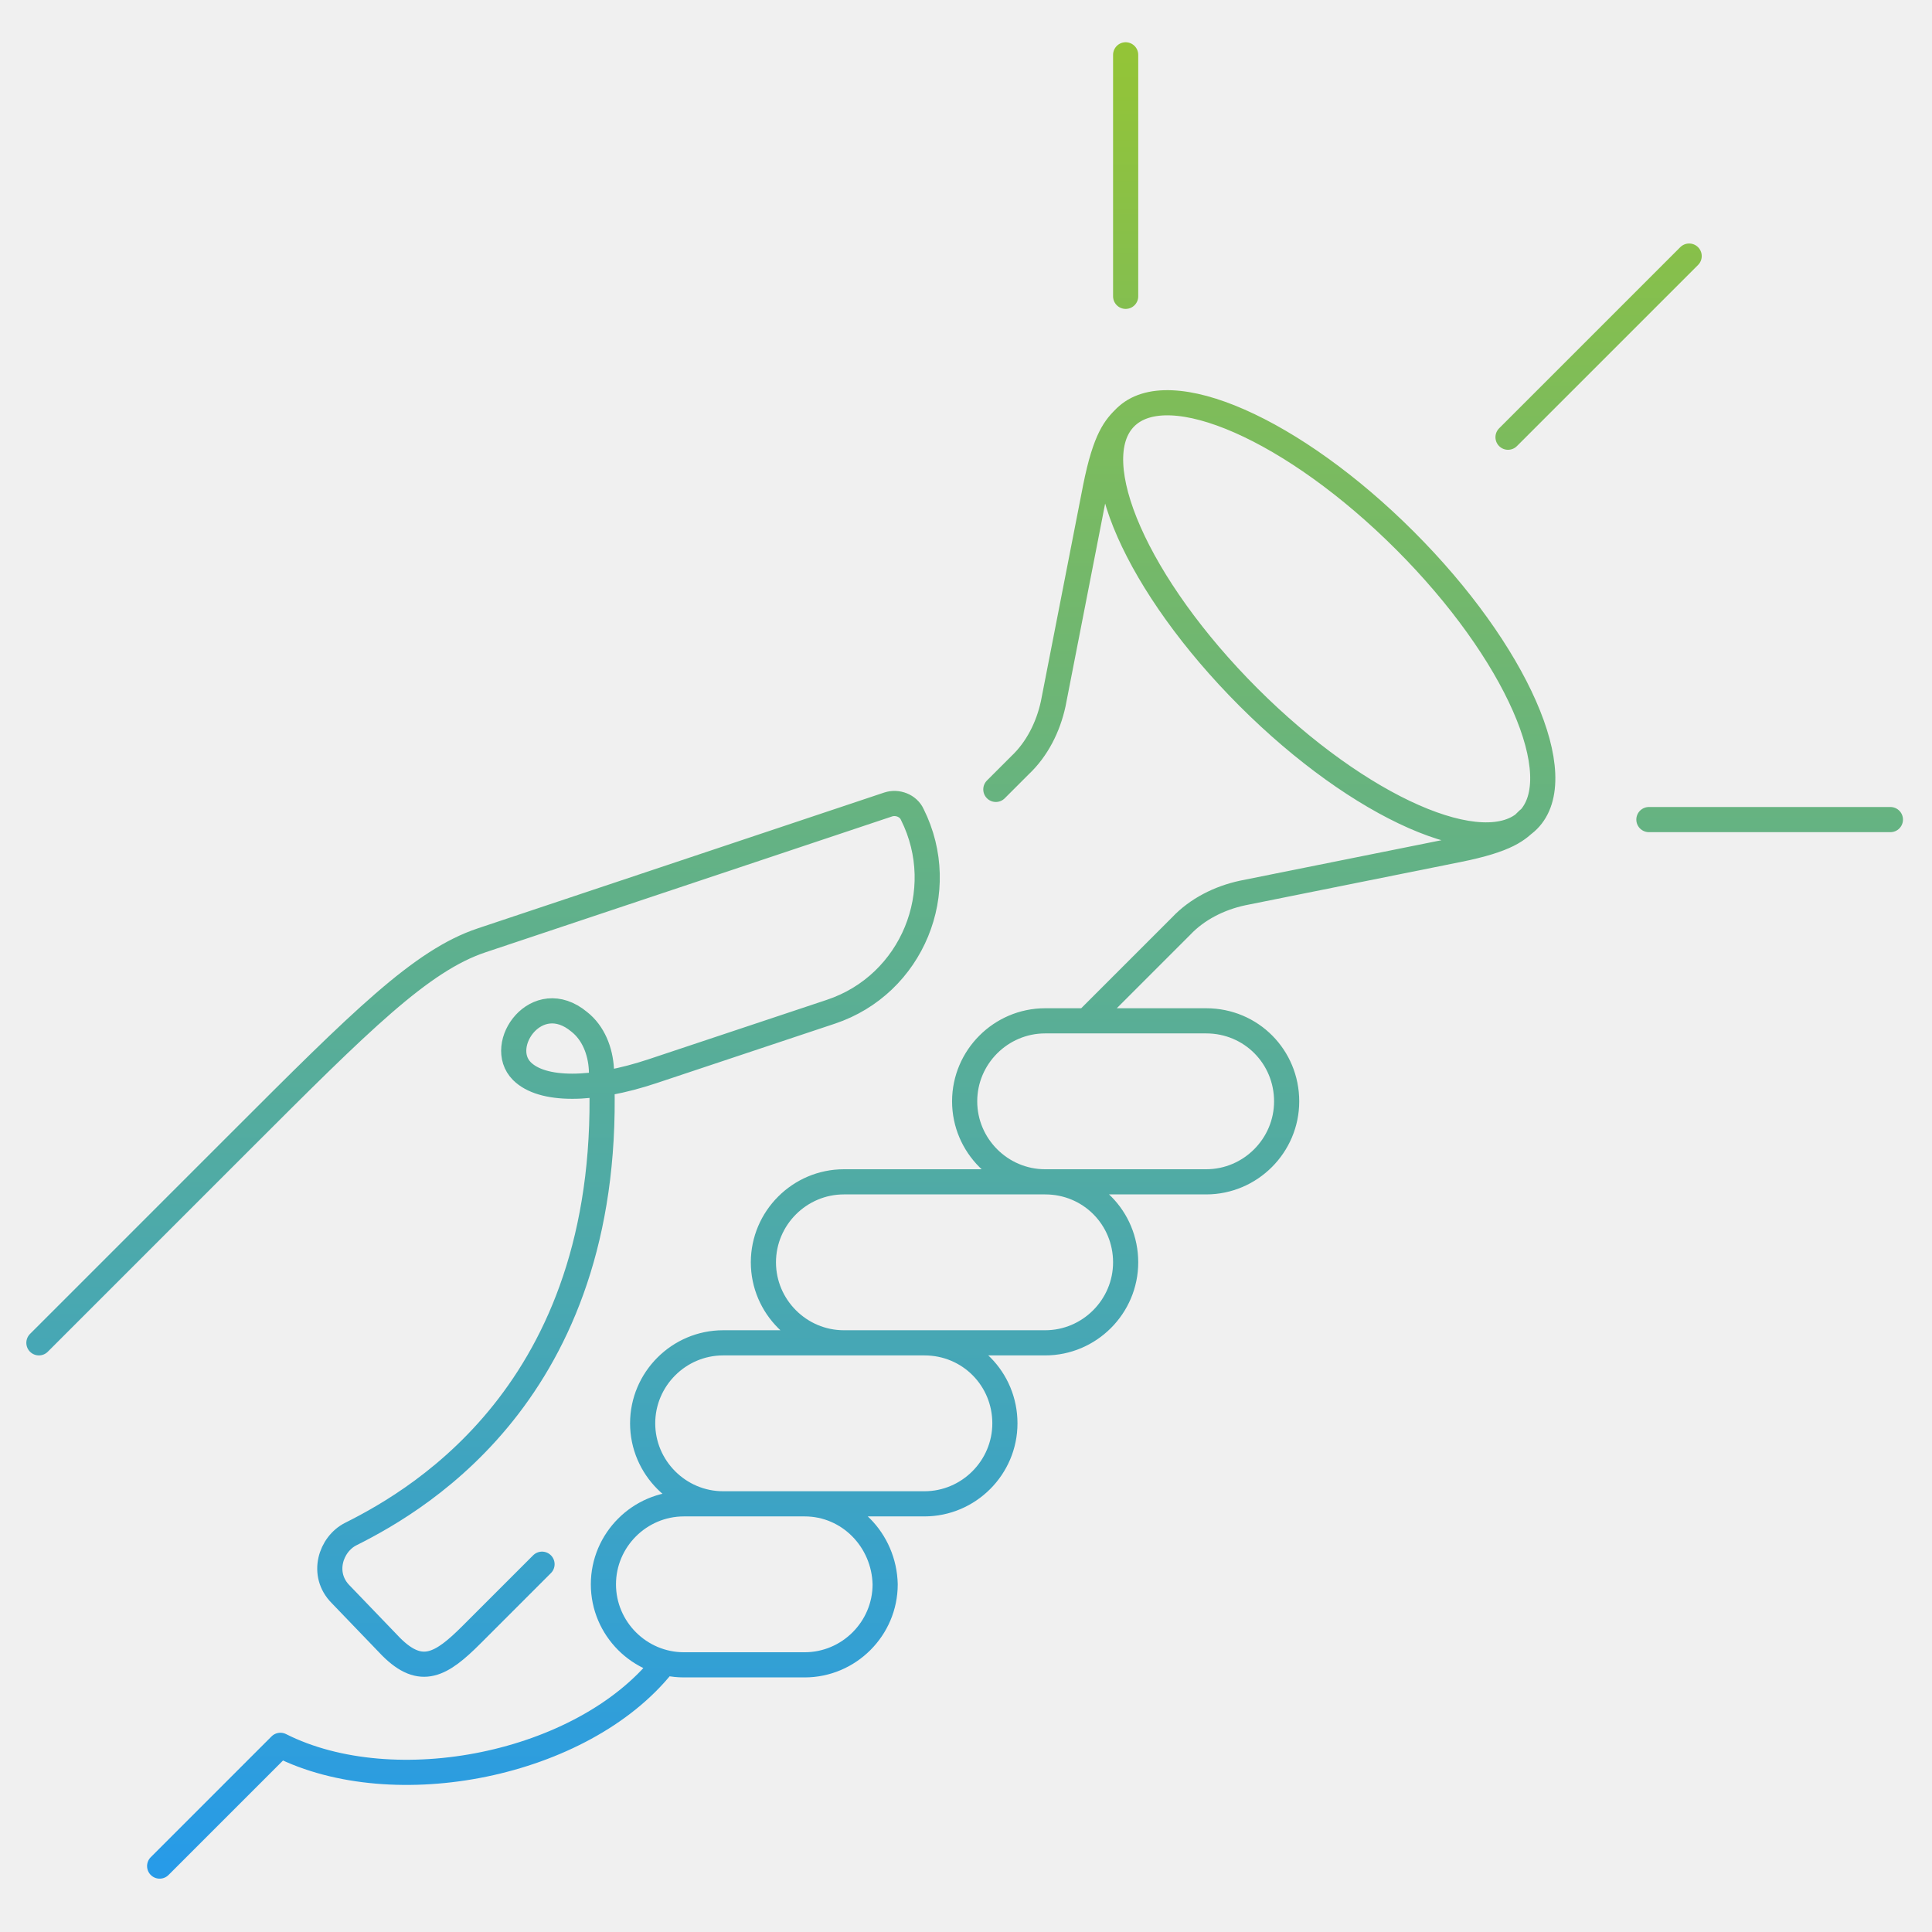
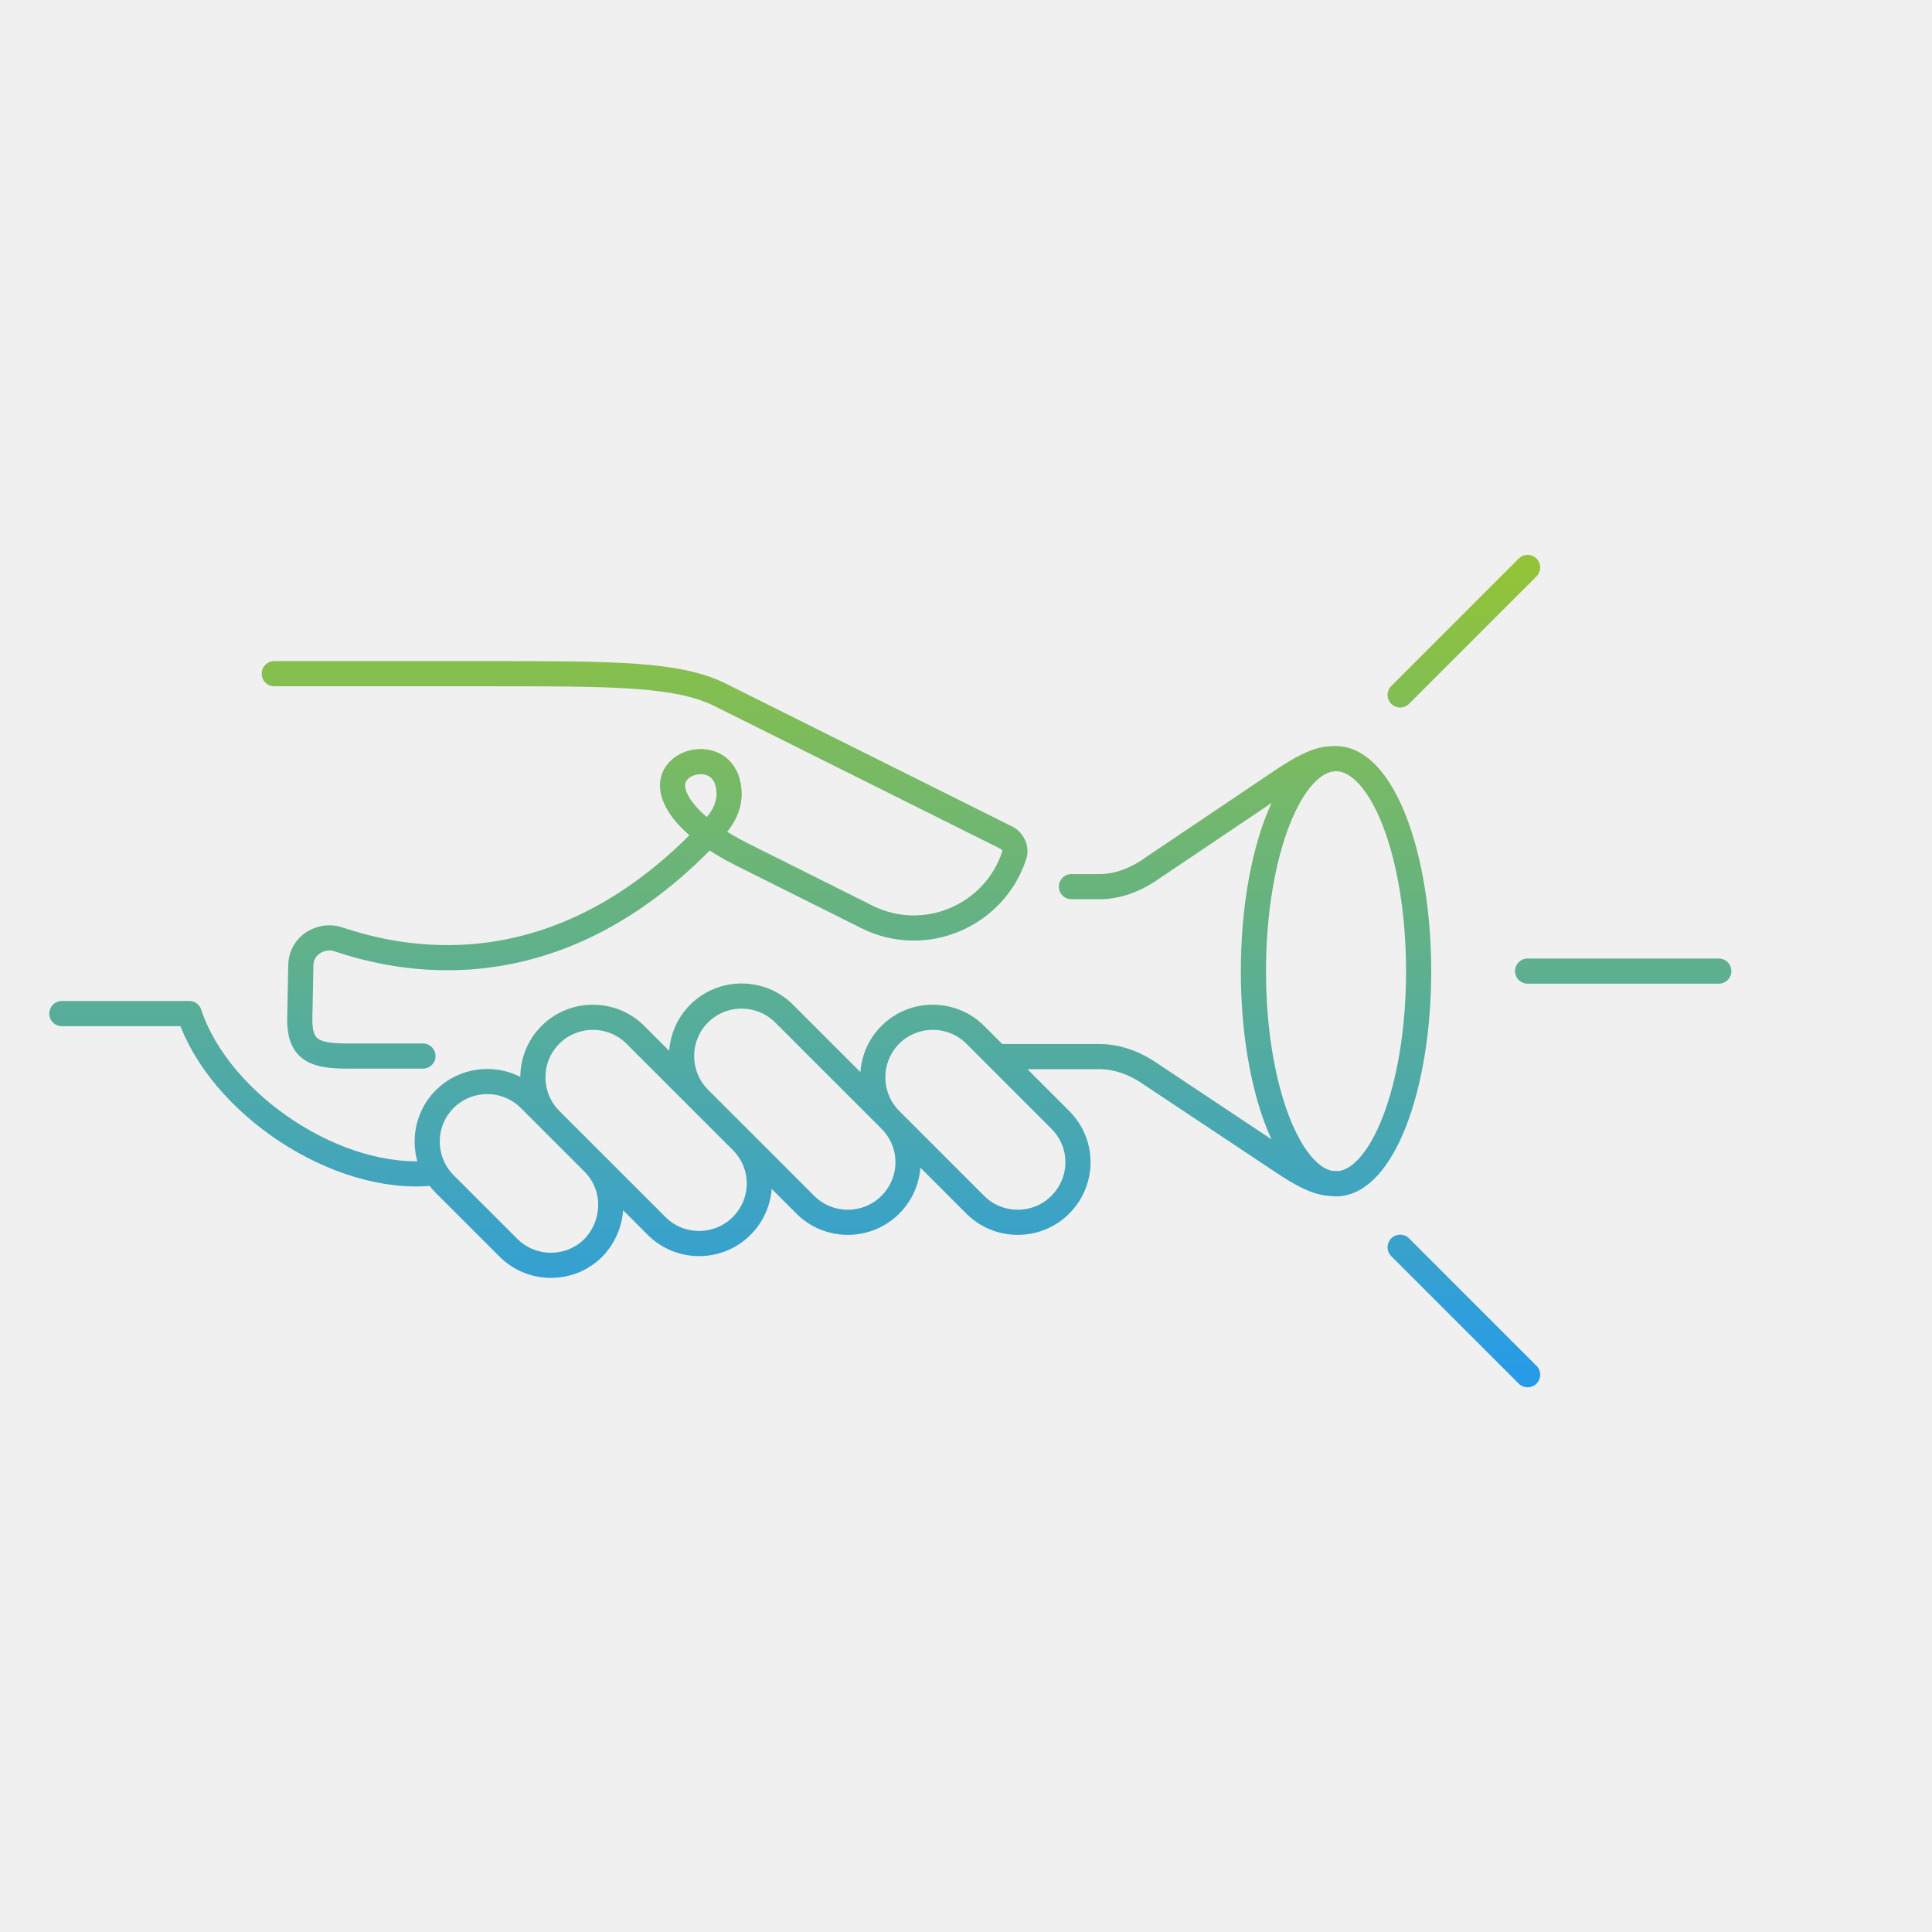
<svg xmlns="http://www.w3.org/2000/svg" width="192" height="192" viewBox="0 0 192 192" fill="none">
-   <g clip-path="url(#clip0)">
-     <path d="M111.866 29.449V5.449M163.866 81.449H187.866M65.866 165.449C57.866 175.449 39.166 179.149 27.866 173.449L15.866 185.449M149.866 43.449L167.866 25.449M103.866 117.449C99.466 117.449 95.866 113.849 95.866 109.449C95.866 105.049 99.466 101.449 103.866 101.449H119.866C124.366 101.449 127.866 105.049 127.866 109.449C127.866 113.849 124.266 117.449 119.866 117.449H103.866ZM103.866 117.449H83.866C79.466 117.449 75.866 121.049 75.866 125.449C75.866 129.849 79.466 133.449 83.866 133.449H103.866C108.266 133.449 111.866 129.849 111.866 125.449C111.866 121.049 108.366 117.449 103.866 117.449ZM3.866 133.449L23.866 113.449C35.866 101.449 41.866 95.449 47.866 93.449L88.266 79.949C89.166 79.649 90.266 80.049 90.666 80.949C94.466 88.549 90.666 97.849 82.566 100.549L64.866 106.449C58.866 108.449 53.866 108.449 51.866 106.449C49.266 103.849 53.366 98.049 57.566 101.549C58.966 102.649 59.666 104.449 59.766 106.249C61.166 137.549 42.066 148.849 34.866 152.449C32.866 153.449 31.866 156.449 33.866 158.449L38.866 163.649C41.866 166.649 43.866 165.449 46.866 162.449L53.866 155.449M111.866 41.449C110.866 42.449 109.866 43.449 108.866 48.449L104.666 69.949C104.166 72.249 103.066 74.449 101.366 76.049L98.966 78.449M151.866 81.449C150.866 82.449 149.866 83.449 144.866 84.449L123.466 88.749C121.166 89.249 118.966 90.349 117.366 92.049L107.966 101.449M91.866 133.449H71.866C67.466 133.449 63.866 137.049 63.866 141.449C63.866 145.849 67.466 149.449 71.866 149.449H91.866C96.266 149.449 99.866 145.849 99.866 141.449C99.866 137.049 96.366 133.449 91.866 133.449ZM79.966 149.449H67.966C63.566 149.449 59.966 153.049 59.966 157.449C59.966 161.849 63.566 165.449 67.966 165.449H79.966C84.366 165.449 87.966 161.849 87.966 157.449C87.866 153.049 84.366 149.449 79.966 149.449ZM139.622 53.722C150.674 64.773 156.151 77.215 151.855 81.511C147.559 85.806 135.118 80.33 124.066 69.278C113.014 58.226 107.538 45.785 111.833 41.489C116.129 37.193 128.571 42.67 139.622 53.722Z" stroke="url(#paint0_linear)" stroke-width="2.5" stroke-miterlimit="10" stroke-linecap="round" stroke-linejoin="round" />
-   </g>
+   <path d="M139.145 69.061L151.811 56.395M139.145 123.95L151.811 136.617M43.089 116.561C33.589 117.617 21.767 109.7 18.811 100.728L6.145 100.728M151.811 96.506L170.811 96.506M88.478 111.283C86.156 108.961 86.156 105.161 88.478 102.839C90.8 100.517 94.6 100.517 96.922 102.839L105.367 111.283C107.742 113.658 107.689 117.406 105.367 119.728C103.045 122.05 99.245 122.05 96.922 119.728L88.478 111.283ZM88.478 111.283L77.922 100.728C75.6 98.406 71.8 98.406 69.478 100.728C67.156 103.05 67.156 106.85 69.478 109.172L80.033 119.728C82.356 122.05 86.156 122.05 88.478 119.728C90.8 117.406 90.853 113.658 88.478 111.283ZM27.256 66.95L48.367 66.95C61.033 66.95 67.367 66.95 71.589 69.061L100.036 83.258C100.67 83.575 101.039 84.367 100.775 85.053C98.77 91.07 91.856 93.972 86.156 91.122L73.7 84.894C69.478 82.783 66.839 80.144 66.839 78.033C66.839 75.289 72.064 74.392 72.433 78.456C72.592 79.775 72.011 81.094 71.114 82.097C55.333 99.356 39.289 95.239 33.589 93.339C32.006 92.811 29.895 93.867 29.895 95.978L29.789 101.361C29.789 104.528 31.478 104.95 34.645 104.95L42.033 104.95M132.811 75.394C131.756 75.394 130.7 75.394 127.533 77.506L113.97 86.636C112.492 87.586 110.75 88.167 109.008 88.114L106.475 88.114M132.811 117.617C131.756 117.617 130.7 117.617 127.533 115.506L113.97 106.481C112.492 105.531 110.75 104.95 109.008 105.003H99.086M73.7 113.395L63.145 102.839C60.822 100.517 57.022 100.517 54.7 102.839C52.378 105.161 52.378 108.961 54.7 111.283L65.256 121.839C67.578 124.161 71.378 124.161 73.7 121.839C76.022 119.517 76.075 115.77 73.7 113.395ZM58.975 115.558L52.642 109.225C50.319 106.903 46.52 106.903 44.197 109.225C41.875 111.547 41.875 115.347 44.197 117.67L50.531 124.003C52.853 126.325 56.653 126.325 58.975 124.003C61.245 121.628 61.297 117.881 58.975 115.558ZM140.983 96.521C140.983 108.186 137.307 117.643 132.773 117.643C128.239 117.643 124.563 108.186 124.563 96.521C124.563 84.855 128.239 75.398 132.773 75.398C137.307 75.398 140.983 84.855 140.983 96.521Z" stroke="url(#paint0_linear)" stroke-width="2.5" stroke-miterlimit="10" stroke-linecap="round" stroke-linejoin="round" />
  <defs>
-     <linearGradient id="paint0_linear" x1="95.866" y1="5.449" x2="95.866" y2="185.449" gradientUnits="userSpaceOnUse">
+     <linearGradient id="paint0_linear" x1="88.478" y1="56.395" x2="88.478" y2="136.617" gradientUnits="userSpaceOnUse">
      <stop stop-color="#93C437" />
      <stop offset="1" stop-color="#279BE8" />
    </linearGradient>
-     <clipPath id="clip0">
-       <rect width="192" height="192" fill="white" />
-     </clipPath>
  </defs>
</svg>
